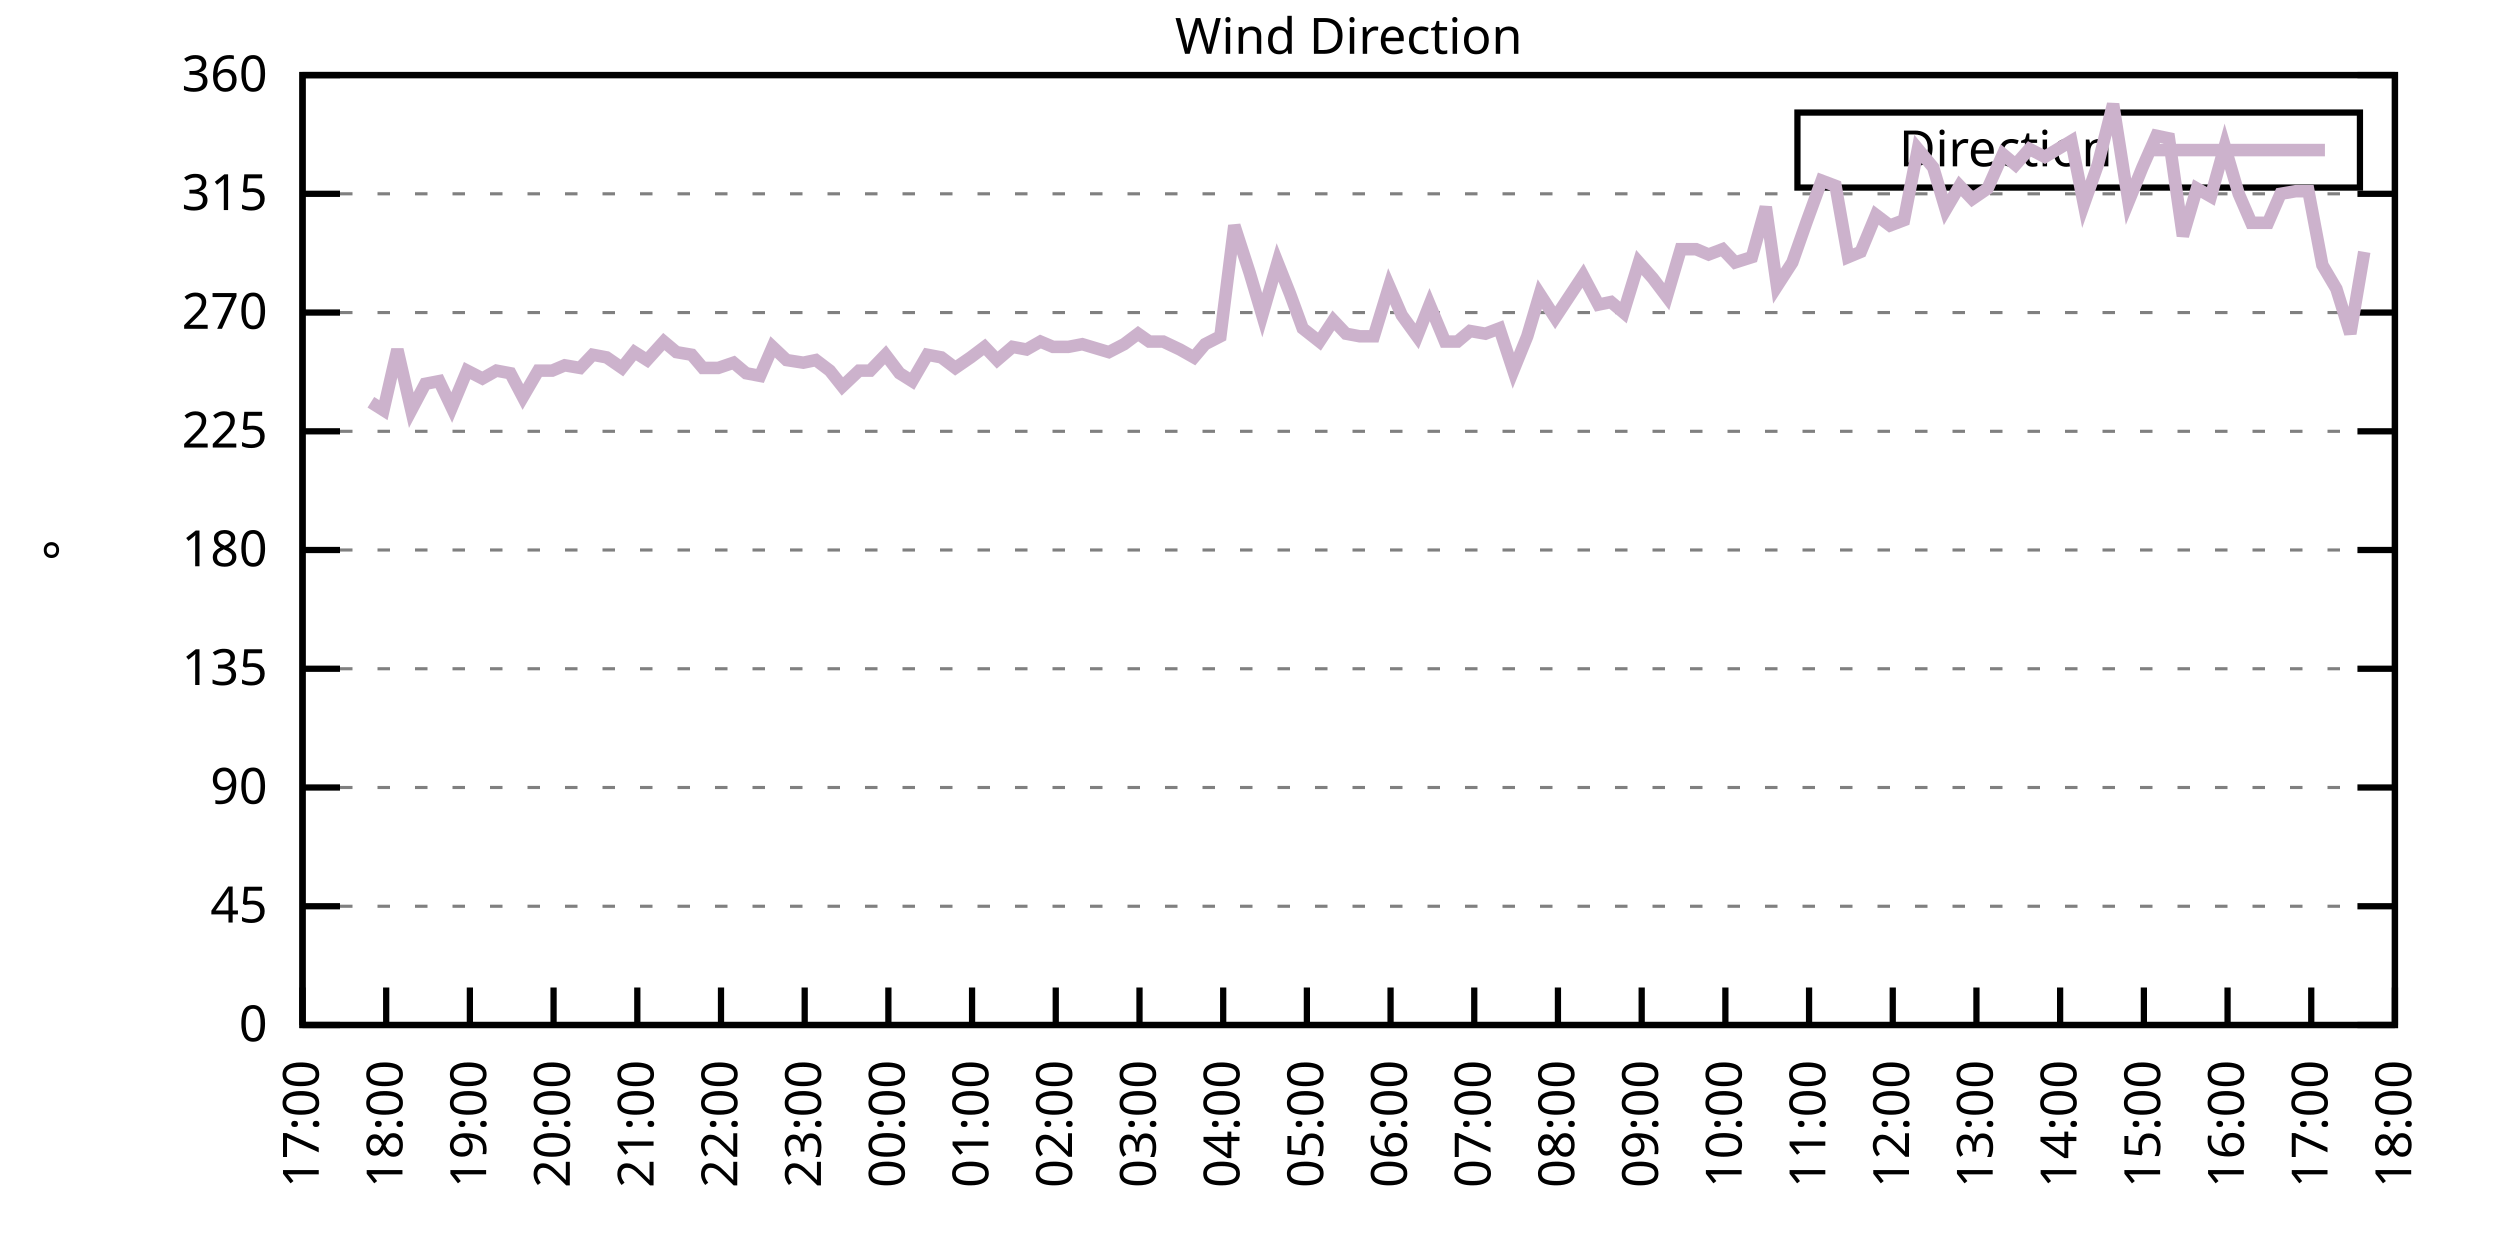
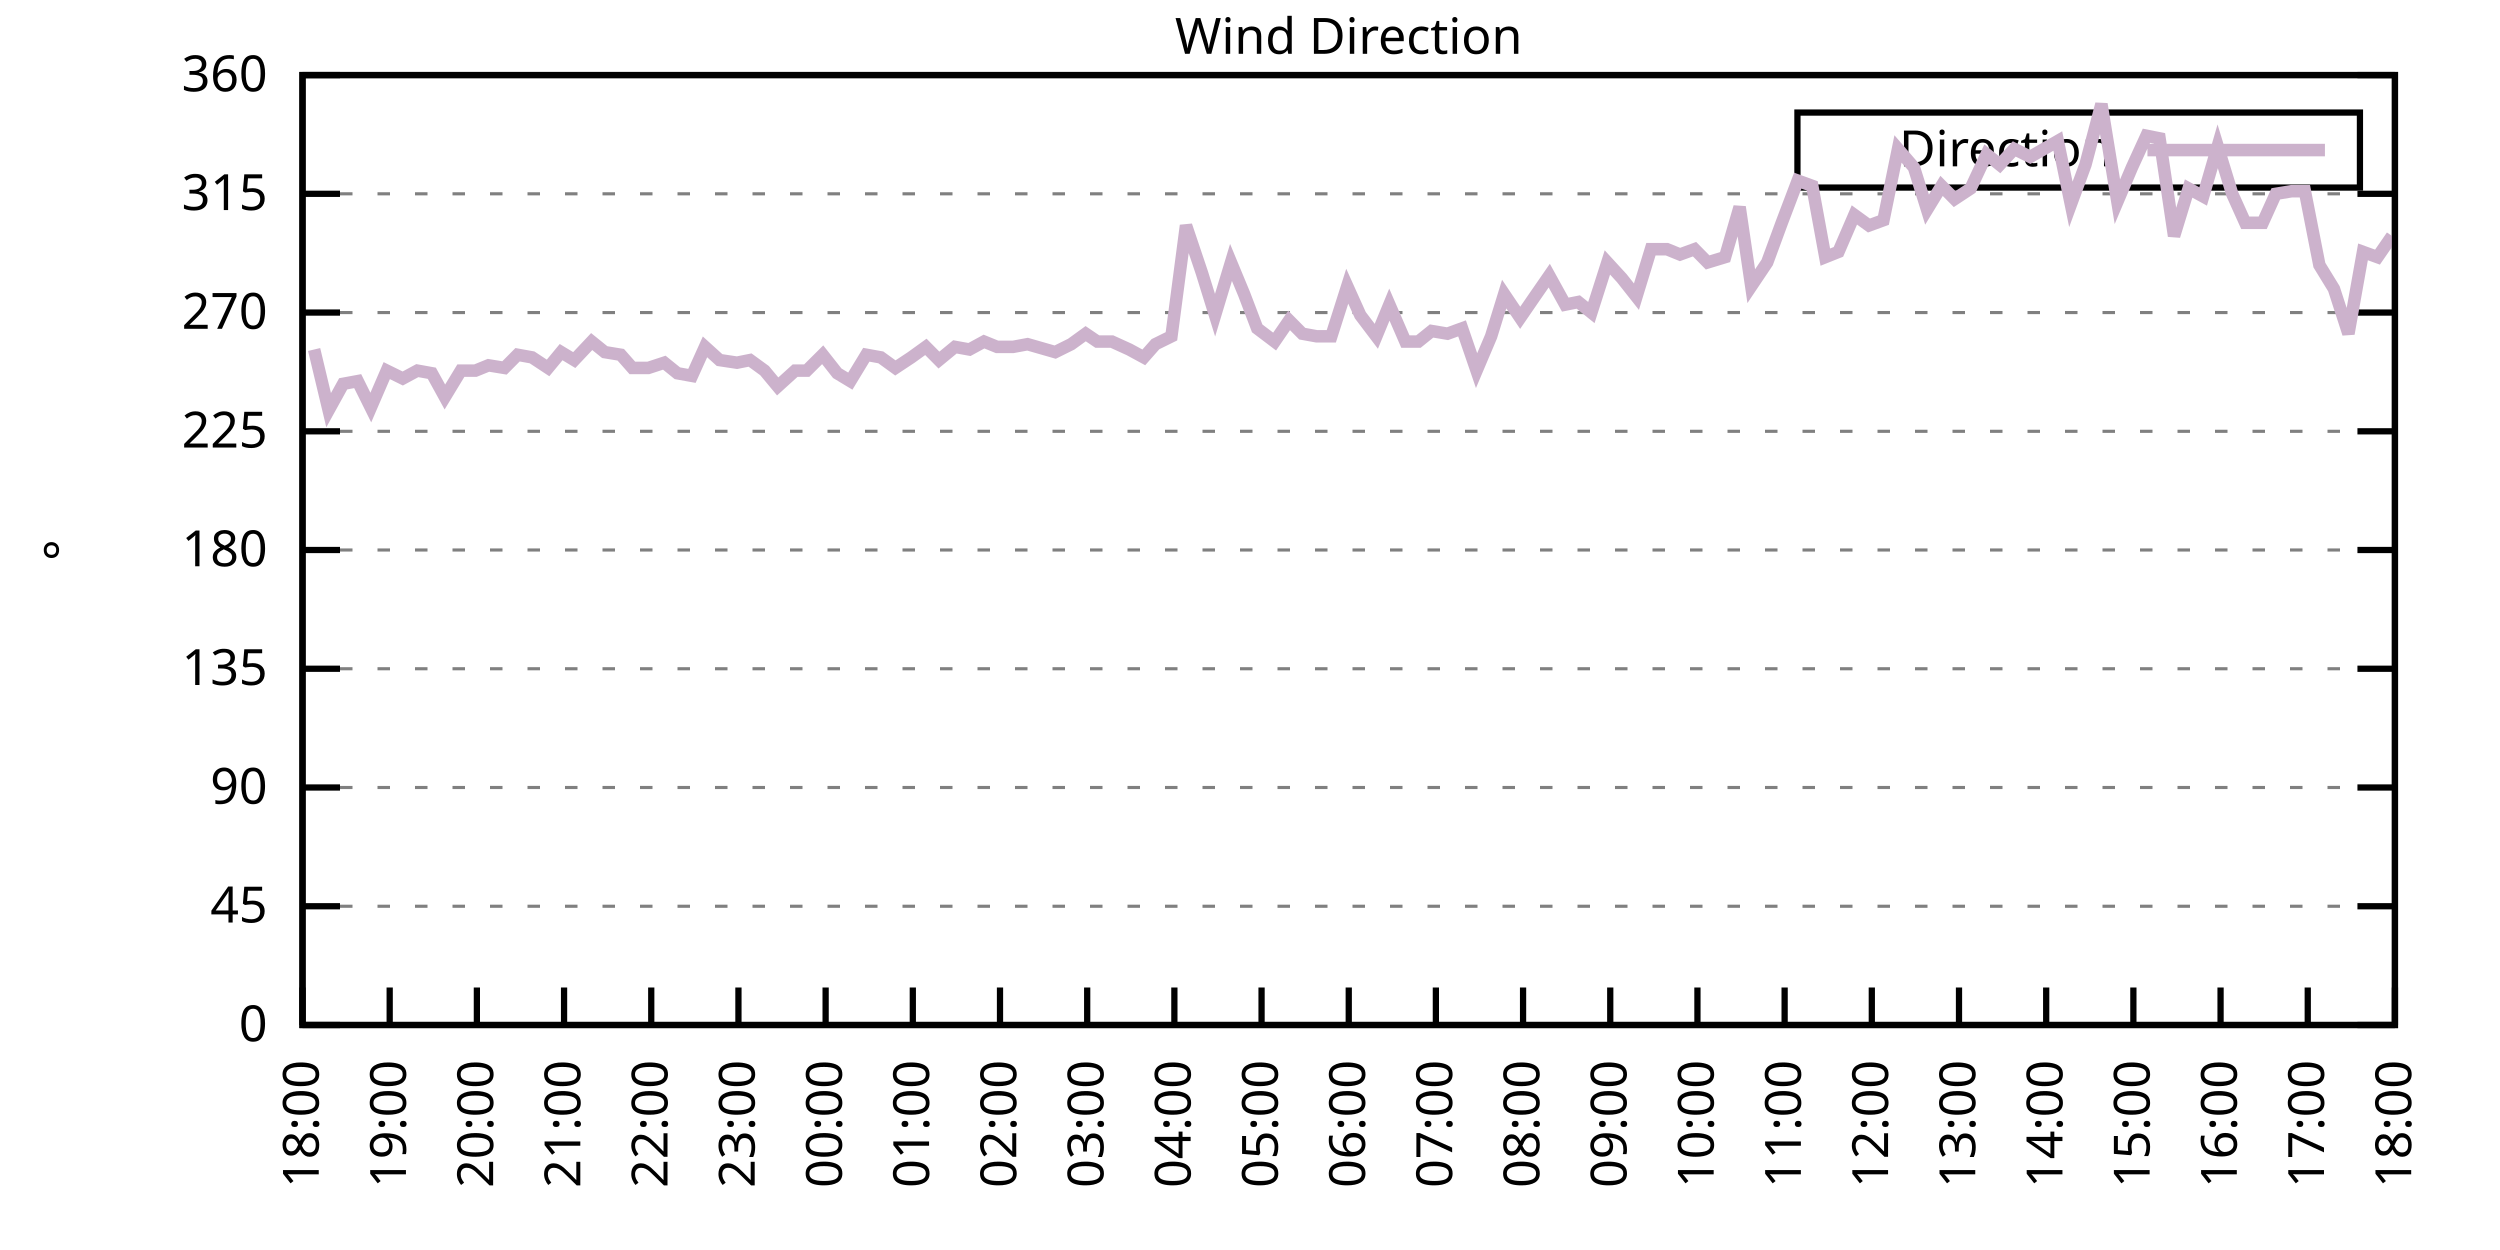
<svg xmlns="http://www.w3.org/2000/svg" xmlns:xlink="http://www.w3.org/1999/xlink" width="400" height="200" viewBox="0 0 400 200">
  <g id="gnuplot_canvas">
    <rect x="0" y="0" width="400" height="200" fill="none" />
    <defs>
      <circle id="gpDot" r="0.5" stroke-width="0.5" stroke="currentColor" />
      <path id="gpPt0" stroke-width="0.333" stroke="currentColor" d="M-1,0 h2 M0,-1 v2" />
      <path id="gpPt1" stroke-width="0.333" stroke="currentColor" d="M-1,-1 L1,1 M1,-1 L-1,1" />
      <path id="gpPt2" stroke-width="0.333" stroke="currentColor" d="M-1,0 L1,0 M0,-1 L0,1 M-1,-1 L1,1 M-1,1 L1,-1" />
      <rect id="gpPt3" stroke-width="0.333" stroke="currentColor" x="-1" y="-1" width="2" height="2" />
      <rect id="gpPt4" stroke-width="0.333" stroke="currentColor" fill="currentColor" x="-1" y="-1" width="2" height="2" />
      <circle id="gpPt5" stroke-width="0.333" stroke="currentColor" cx="0" cy="0" r="1" />
      <use xlink:href="#gpPt5" id="gpPt6" fill="currentColor" stroke="none" />
      <path id="gpPt7" stroke-width="0.333" stroke="currentColor" d="M0,-1.33 L-1.33,0.67 L1.33,0.67 z" />
      <use xlink:href="#gpPt7" id="gpPt8" fill="currentColor" stroke="none" />
      <use xlink:href="#gpPt7" id="gpPt9" stroke="currentColor" transform="rotate(180)" />
      <use xlink:href="#gpPt9" id="gpPt10" fill="currentColor" stroke="none" />
      <use xlink:href="#gpPt3" id="gpPt11" stroke="currentColor" transform="rotate(45)" />
      <use xlink:href="#gpPt11" id="gpPt12" fill="currentColor" stroke="none" />
      <path id="gpPt13" stroke-width="0.333" stroke="currentColor" d="M0,1.330 L1.265,0.411 L0.782,-1.067 L-0.782,-1.076 L-1.265,0.411 z" />
      <use xlink:href="#gpPt13" id="gpPt14" fill="currentColor" stroke="none" />
      <filter id="textbox" filterUnits="objectBoundingBox" x="0" y="0" height="1" width="1">
        <feFlood flood-color="white" flood-opacity="1" result="bgnd" />
        <feComposite in="SourceGraphic" in2="bgnd" operator="atop" />
      </filter>
      <filter id="greybox" filterUnits="objectBoundingBox" x="0" y="0" height="1" width="1">
        <feFlood flood-color="lightgrey" flood-opacity="1" result="grey" />
        <feComposite in="SourceGraphic" in2="grey" operator="atop" />
      </filter>
    </defs>
    <g fill="none" color="white" stroke="currentColor" stroke-width="1.00" stroke-linecap="butt" stroke-linejoin="miter">
</g>
    <g fill="none" color="black" stroke="currentColor" stroke-width="1.00" stroke-linecap="butt" stroke-linejoin="miter">
      <g stroke="none" shape-rendering="crispEdges">
        <polygon fill="rgb(255, 255, 255)" points="48.40,164.00 383.18,164.00 383.18,12.02 48.40,12.02 " />
      </g>
    </g>
    <g fill="none" color="black" stroke="currentColor" stroke-width="1.00" stroke-linecap="butt" stroke-linejoin="miter">
</g>
    <g fill="none" color="black" stroke="black" stroke-width="0.50" stroke-linecap="butt" stroke-linejoin="miter">
</g>
    <g fill="none" color="gray" stroke="currentColor" stroke-width="0.50" stroke-linecap="butt" stroke-linejoin="miter">
      <path stroke="gray" stroke-dasharray="2,4" class="gridline" d="M48.40,164.00 L383.19,164.00  " />
    </g>
    <g fill="none" color="gray" stroke="gray" stroke-width="1.00" stroke-linecap="butt" stroke-linejoin="miter">
</g>
    <g fill="none" color="black" stroke="currentColor" stroke-width="1.00" stroke-linecap="butt" stroke-linejoin="miter">
      <path stroke="black" d="M48.40,164.00 L54.40,164.00 M383.19,164.00 L377.19,164.00  " />
      <g transform="translate(42.80,166.60)" stroke="none" fill="black" font-family="Sans" font-size="8.00" text-anchor="end">
        <text>
          <tspan font-family="Sans"> 0</tspan>
        </text>
      </g>
    </g>
    <g fill="none" color="black" stroke="currentColor" stroke-width="1.00" stroke-linecap="butt" stroke-linejoin="miter">
</g>
    <g fill="none" color="black" stroke="black" stroke-width="0.50" stroke-linecap="butt" stroke-linejoin="miter">
</g>
    <g fill="none" color="gray" stroke="currentColor" stroke-width="0.50" stroke-linecap="butt" stroke-linejoin="miter">
      <path stroke="gray" stroke-dasharray="2,4" class="gridline" d="M48.40,145.00 L383.19,145.00  " />
    </g>
    <g fill="none" color="gray" stroke="gray" stroke-width="1.00" stroke-linecap="butt" stroke-linejoin="miter">
</g>
    <g fill="none" color="black" stroke="currentColor" stroke-width="1.00" stroke-linecap="butt" stroke-linejoin="miter">
      <path stroke="black" d="M48.40,145.00 L54.40,145.00 M383.19,145.00 L377.19,145.00  " />
      <g transform="translate(42.80,147.60)" stroke="none" fill="black" font-family="Sans" font-size="8.00" text-anchor="end">
        <text>
          <tspan font-family="Sans"> 45</tspan>
        </text>
      </g>
    </g>
    <g fill="none" color="black" stroke="currentColor" stroke-width="1.00" stroke-linecap="butt" stroke-linejoin="miter">
</g>
    <g fill="none" color="black" stroke="black" stroke-width="0.50" stroke-linecap="butt" stroke-linejoin="miter">
</g>
    <g fill="none" color="gray" stroke="currentColor" stroke-width="0.50" stroke-linecap="butt" stroke-linejoin="miter">
      <path stroke="gray" stroke-dasharray="2,4" class="gridline" d="M48.40,126.00 L383.19,126.00  " />
    </g>
    <g fill="none" color="gray" stroke="gray" stroke-width="1.00" stroke-linecap="butt" stroke-linejoin="miter">
</g>
    <g fill="none" color="black" stroke="currentColor" stroke-width="1.00" stroke-linecap="butt" stroke-linejoin="miter">
      <path stroke="black" d="M48.40,126.00 L54.40,126.00 M383.19,126.00 L377.19,126.00  " />
      <g transform="translate(42.80,128.60)" stroke="none" fill="black" font-family="Sans" font-size="8.00" text-anchor="end">
        <text>
          <tspan font-family="Sans"> 90</tspan>
        </text>
      </g>
    </g>
    <g fill="none" color="black" stroke="currentColor" stroke-width="1.00" stroke-linecap="butt" stroke-linejoin="miter">
</g>
    <g fill="none" color="black" stroke="black" stroke-width="0.50" stroke-linecap="butt" stroke-linejoin="miter">
</g>
    <g fill="none" color="gray" stroke="currentColor" stroke-width="0.50" stroke-linecap="butt" stroke-linejoin="miter">
      <path stroke="gray" stroke-dasharray="2,4" class="gridline" d="M48.40,107.00 L383.19,107.00  " />
    </g>
    <g fill="none" color="gray" stroke="gray" stroke-width="1.00" stroke-linecap="butt" stroke-linejoin="miter">
</g>
    <g fill="none" color="black" stroke="currentColor" stroke-width="1.00" stroke-linecap="butt" stroke-linejoin="miter">
      <path stroke="black" d="M48.40,107.00 L54.40,107.00 M383.19,107.00 L377.19,107.00  " />
      <g transform="translate(42.80,109.60)" stroke="none" fill="black" font-family="Sans" font-size="8.00" text-anchor="end">
        <text>
          <tspan font-family="Sans"> 135</tspan>
        </text>
      </g>
    </g>
    <g fill="none" color="black" stroke="currentColor" stroke-width="1.00" stroke-linecap="butt" stroke-linejoin="miter">
</g>
    <g fill="none" color="black" stroke="black" stroke-width="0.50" stroke-linecap="butt" stroke-linejoin="miter">
</g>
    <g fill="none" color="gray" stroke="currentColor" stroke-width="0.50" stroke-linecap="butt" stroke-linejoin="miter">
      <path stroke="gray" stroke-dasharray="2,4" class="gridline" d="M48.40,88.00 L383.19,88.00  " />
    </g>
    <g fill="none" color="gray" stroke="gray" stroke-width="1.00" stroke-linecap="butt" stroke-linejoin="miter">
</g>
    <g fill="none" color="black" stroke="currentColor" stroke-width="1.00" stroke-linecap="butt" stroke-linejoin="miter">
      <path stroke="black" d="M48.40,88.00 L54.40,88.00 M383.19,88.00 L377.19,88.00  " />
      <g transform="translate(42.80,90.60)" stroke="none" fill="black" font-family="Sans" font-size="8.00" text-anchor="end">
        <text>
          <tspan font-family="Sans"> 180</tspan>
        </text>
      </g>
    </g>
    <g fill="none" color="black" stroke="currentColor" stroke-width="1.00" stroke-linecap="butt" stroke-linejoin="miter">
</g>
    <g fill="none" color="black" stroke="black" stroke-width="0.50" stroke-linecap="butt" stroke-linejoin="miter">
</g>
    <g fill="none" color="gray" stroke="currentColor" stroke-width="0.50" stroke-linecap="butt" stroke-linejoin="miter">
      <path stroke="gray" stroke-dasharray="2,4" class="gridline" d="M48.40,69.01 L383.19,69.01  " />
    </g>
    <g fill="none" color="gray" stroke="gray" stroke-width="1.00" stroke-linecap="butt" stroke-linejoin="miter">
</g>
    <g fill="none" color="black" stroke="currentColor" stroke-width="1.00" stroke-linecap="butt" stroke-linejoin="miter">
      <path stroke="black" d="M48.40,69.01 L54.40,69.01 M383.19,69.01 L377.19,69.01  " />
      <g transform="translate(42.80,71.61)" stroke="none" fill="black" font-family="Sans" font-size="8.00" text-anchor="end">
        <text>
          <tspan font-family="Sans"> 225</tspan>
        </text>
      </g>
    </g>
    <g fill="none" color="black" stroke="currentColor" stroke-width="1.00" stroke-linecap="butt" stroke-linejoin="miter">
</g>
    <g fill="none" color="black" stroke="black" stroke-width="0.50" stroke-linecap="butt" stroke-linejoin="miter">
</g>
    <g fill="none" color="gray" stroke="currentColor" stroke-width="0.50" stroke-linecap="butt" stroke-linejoin="miter">
      <path stroke="gray" stroke-dasharray="2,4" class="gridline" d="M48.40,50.01 L383.19,50.01  " />
    </g>
    <g fill="none" color="gray" stroke="gray" stroke-width="1.00" stroke-linecap="butt" stroke-linejoin="miter">
</g>
    <g fill="none" color="black" stroke="currentColor" stroke-width="1.00" stroke-linecap="butt" stroke-linejoin="miter">
      <path stroke="black" d="M48.40,50.01 L54.40,50.01 M383.19,50.01 L377.19,50.01  " />
      <g transform="translate(42.80,52.61)" stroke="none" fill="black" font-family="Sans" font-size="8.00" text-anchor="end">
        <text>
          <tspan font-family="Sans"> 270</tspan>
        </text>
      </g>
    </g>
    <g fill="none" color="black" stroke="currentColor" stroke-width="1.00" stroke-linecap="butt" stroke-linejoin="miter">
</g>
    <g fill="none" color="black" stroke="black" stroke-width="0.50" stroke-linecap="butt" stroke-linejoin="miter">
</g>
    <g fill="none" color="gray" stroke="currentColor" stroke-width="0.50" stroke-linecap="butt" stroke-linejoin="miter">
      <path stroke="gray" stroke-dasharray="2,4" class="gridline" d="M48.40,31.01 L383.19,31.01  " />
    </g>
    <g fill="none" color="gray" stroke="gray" stroke-width="1.00" stroke-linecap="butt" stroke-linejoin="miter">
</g>
    <g fill="none" color="black" stroke="currentColor" stroke-width="1.00" stroke-linecap="butt" stroke-linejoin="miter">
      <path stroke="black" d="M48.40,31.01 L54.40,31.01 M383.19,31.01 L377.19,31.01  " />
      <g transform="translate(42.80,33.61)" stroke="none" fill="black" font-family="Sans" font-size="8.00" text-anchor="end">
        <text>
          <tspan font-family="Sans"> 315</tspan>
        </text>
      </g>
    </g>
    <g fill="none" color="black" stroke="currentColor" stroke-width="1.00" stroke-linecap="butt" stroke-linejoin="miter">
</g>
    <g fill="none" color="black" stroke="black" stroke-width="0.50" stroke-linecap="butt" stroke-linejoin="miter">
</g>
    <g fill="none" color="gray" stroke="currentColor" stroke-width="0.50" stroke-linecap="butt" stroke-linejoin="miter">
      <path stroke="gray" stroke-dasharray="2,4" class="gridline" d="M48.40,12.01 L383.19,12.01  " />
    </g>
    <g fill="none" color="gray" stroke="gray" stroke-width="1.00" stroke-linecap="butt" stroke-linejoin="miter">
</g>
    <g fill="none" color="black" stroke="currentColor" stroke-width="1.00" stroke-linecap="butt" stroke-linejoin="miter">
      <path stroke="black" d="M48.40,12.01 L54.40,12.01 M383.19,12.01 L377.19,12.01  " />
      <g transform="translate(42.80,14.61)" stroke="none" fill="black" font-family="Sans" font-size="8.00" text-anchor="end">
        <text>
          <tspan font-family="Sans"> 360</tspan>
        </text>
      </g>
    </g>
    <g fill="none" color="black" stroke="currentColor" stroke-width="1.00" stroke-linecap="butt" stroke-linejoin="miter">
      <path stroke="black" d="M48.40,164.00 L48.40,158.00  " />
      <g transform="translate(51.00,169.60) rotate(270.00)" stroke="none" fill="black" font-family="Sans" font-size="8.00" text-anchor="end">
        <text>
-           <tspan font-family="Sans">17:00</tspan>
-         </text>
-       </g>
-     </g>
-     <g fill="none" color="black" stroke="currentColor" stroke-width="1.00" stroke-linecap="butt" stroke-linejoin="miter">
-       <path stroke="black" d="M61.79,164.00 L61.79,158.00  " />
-       <g transform="translate(64.39,169.60) rotate(270.00)" stroke="none" fill="black" font-family="Sans" font-size="8.00" text-anchor="end">
-         <text>
          <tspan font-family="Sans">18:00</tspan>
        </text>
      </g>
    </g>
    <g fill="none" color="black" stroke="currentColor" stroke-width="1.00" stroke-linecap="butt" stroke-linejoin="miter">
-       <path stroke="black" d="M75.18,164.00 L75.18,158.00  " />
-       <g transform="translate(77.78,169.60) rotate(270.00)" stroke="none" fill="black" font-family="Sans" font-size="8.00" text-anchor="end">
+       <path stroke="black" d="M62.35,164.00 L62.35,158.00  " />
+       <g transform="translate(64.95,169.60) rotate(270.00)" stroke="none" fill="black" font-family="Sans" font-size="8.00" text-anchor="end">
        <text>
          <tspan font-family="Sans">19:00</tspan>
        </text>
      </g>
    </g>
    <g fill="none" color="black" stroke="currentColor" stroke-width="1.00" stroke-linecap="butt" stroke-linejoin="miter">
-       <path stroke="black" d="M88.57,164.00 L88.57,158.00  " />
-       <g transform="translate(91.17,169.60) rotate(270.00)" stroke="none" fill="black" font-family="Sans" font-size="8.00" text-anchor="end">
+       <path stroke="black" d="M76.30,164.00 L76.30,158.00  " />
+       <g transform="translate(78.90,169.60) rotate(270.00)" stroke="none" fill="black" font-family="Sans" font-size="8.00" text-anchor="end">
        <text>
          <tspan font-family="Sans">20:00</tspan>
        </text>
      </g>
    </g>
    <g fill="none" color="black" stroke="currentColor" stroke-width="1.00" stroke-linecap="butt" stroke-linejoin="miter">
-       <path stroke="black" d="M101.97,164.00 L101.97,158.00  " />
-       <g transform="translate(104.57,169.60) rotate(270.00)" stroke="none" fill="black" font-family="Sans" font-size="8.00" text-anchor="end">
+       <path stroke="black" d="M90.25,164.00 L90.25,158.00  " />
+       <g transform="translate(92.85,169.60) rotate(270.00)" stroke="none" fill="black" font-family="Sans" font-size="8.00" text-anchor="end">
        <text>
          <tspan font-family="Sans">21:00</tspan>
        </text>
      </g>
    </g>
    <g fill="none" color="black" stroke="currentColor" stroke-width="1.00" stroke-linecap="butt" stroke-linejoin="miter">
-       <path stroke="black" d="M115.36,164.00 L115.36,158.00  " />
-       <g transform="translate(117.96,169.60) rotate(270.00)" stroke="none" fill="black" font-family="Sans" font-size="8.00" text-anchor="end">
+       <path stroke="black" d="M104.20,164.00 L104.20,158.00  " />
+       <g transform="translate(106.80,169.60) rotate(270.00)" stroke="none" fill="black" font-family="Sans" font-size="8.00" text-anchor="end">
        <text>
          <tspan font-family="Sans">22:00</tspan>
        </text>
      </g>
    </g>
    <g fill="none" color="black" stroke="currentColor" stroke-width="1.00" stroke-linecap="butt" stroke-linejoin="miter">
-       <path stroke="black" d="M128.75,164.00 L128.75,158.00  " />
-       <g transform="translate(131.35,169.60) rotate(270.00)" stroke="none" fill="black" font-family="Sans" font-size="8.00" text-anchor="end">
+       <path stroke="black" d="M118.15,164.00 L118.15,158.00  " />
+       <g transform="translate(120.75,169.60) rotate(270.00)" stroke="none" fill="black" font-family="Sans" font-size="8.00" text-anchor="end">
        <text>
          <tspan font-family="Sans">23:00</tspan>
        </text>
      </g>
    </g>
    <g fill="none" color="black" stroke="currentColor" stroke-width="1.00" stroke-linecap="butt" stroke-linejoin="miter">
-       <path stroke="black" d="M142.14,164.00 L142.14,158.00  " />
-       <g transform="translate(144.74,169.60) rotate(270.00)" stroke="none" fill="black" font-family="Sans" font-size="8.00" text-anchor="end">
+       <path stroke="black" d="M132.10,164.00 L132.10,158.00  " />
+       <g transform="translate(134.70,169.60) rotate(270.00)" stroke="none" fill="black" font-family="Sans" font-size="8.00" text-anchor="end">
        <text>
          <tspan font-family="Sans">00:00</tspan>
        </text>
      </g>
    </g>
    <g fill="none" color="black" stroke="currentColor" stroke-width="1.00" stroke-linecap="butt" stroke-linejoin="miter">
-       <path stroke="black" d="M155.53,164.00 L155.53,158.00  " />
-       <g transform="translate(158.13,169.60) rotate(270.00)" stroke="none" fill="black" font-family="Sans" font-size="8.00" text-anchor="end">
+       <path stroke="black" d="M146.05,164.00 L146.05,158.00  " />
+       <g transform="translate(148.65,169.60) rotate(270.00)" stroke="none" fill="black" font-family="Sans" font-size="8.00" text-anchor="end">
        <text>
          <tspan font-family="Sans">01:00</tspan>
        </text>
      </g>
    </g>
    <g fill="none" color="black" stroke="currentColor" stroke-width="1.00" stroke-linecap="butt" stroke-linejoin="miter">
-       <path stroke="black" d="M168.92,164.00 L168.92,158.00  " />
-       <g transform="translate(171.52,169.60) rotate(270.00)" stroke="none" fill="black" font-family="Sans" font-size="8.00" text-anchor="end">
+       <path stroke="black" d="M160.00,164.00 L160.00,158.00  " />
+       <g transform="translate(162.60,169.60) rotate(270.00)" stroke="none" fill="black" font-family="Sans" font-size="8.00" text-anchor="end">
        <text>
          <tspan font-family="Sans">02:00</tspan>
        </text>
      </g>
    </g>
    <g fill="none" color="black" stroke="currentColor" stroke-width="1.00" stroke-linecap="butt" stroke-linejoin="miter">
-       <path stroke="black" d="M182.32,164.00 L182.32,158.00  " />
-       <g transform="translate(184.92,169.60) rotate(270.00)" stroke="none" fill="black" font-family="Sans" font-size="8.00" text-anchor="end">
+       <path stroke="black" d="M173.95,164.00 L173.95,158.00  " />
+       <g transform="translate(176.55,169.60) rotate(270.00)" stroke="none" fill="black" font-family="Sans" font-size="8.00" text-anchor="end">
        <text>
          <tspan font-family="Sans">03:00</tspan>
        </text>
      </g>
    </g>
    <g fill="none" color="black" stroke="currentColor" stroke-width="1.00" stroke-linecap="butt" stroke-linejoin="miter">
-       <path stroke="black" d="M195.71,164.00 L195.71,158.00  " />
-       <g transform="translate(198.31,169.60) rotate(270.00)" stroke="none" fill="black" font-family="Sans" font-size="8.00" text-anchor="end">
+       <path stroke="black" d="M187.90,164.00 L187.90,158.00  " />
+       <g transform="translate(190.50,169.60) rotate(270.00)" stroke="none" fill="black" font-family="Sans" font-size="8.00" text-anchor="end">
        <text>
          <tspan font-family="Sans">04:00</tspan>
        </text>
      </g>
    </g>
    <g fill="none" color="black" stroke="currentColor" stroke-width="1.00" stroke-linecap="butt" stroke-linejoin="miter">
-       <path stroke="black" d="M209.10,164.00 L209.10,158.00  " />
-       <g transform="translate(211.70,169.60) rotate(270.00)" stroke="none" fill="black" font-family="Sans" font-size="8.00" text-anchor="end">
+       <path stroke="black" d="M201.85,164.00 L201.85,158.00  " />
+       <g transform="translate(204.45,169.60) rotate(270.00)" stroke="none" fill="black" font-family="Sans" font-size="8.00" text-anchor="end">
        <text>
          <tspan font-family="Sans">05:00</tspan>
        </text>
      </g>
    </g>
    <g fill="none" color="black" stroke="currentColor" stroke-width="1.00" stroke-linecap="butt" stroke-linejoin="miter">
-       <path stroke="black" d="M222.49,164.00 L222.49,158.00  " />
-       <g transform="translate(225.09,169.60) rotate(270.00)" stroke="none" fill="black" font-family="Sans" font-size="8.00" text-anchor="end">
+       <path stroke="black" d="M215.80,164.00 L215.80,158.00  " />
+       <g transform="translate(218.40,169.60) rotate(270.00)" stroke="none" fill="black" font-family="Sans" font-size="8.00" text-anchor="end">
        <text>
          <tspan font-family="Sans">06:00</tspan>
        </text>
      </g>
    </g>
    <g fill="none" color="black" stroke="currentColor" stroke-width="1.00" stroke-linecap="butt" stroke-linejoin="miter">
-       <path stroke="black" d="M235.88,164.00 L235.88,158.00  " />
-       <g transform="translate(238.48,169.60) rotate(270.00)" stroke="none" fill="black" font-family="Sans" font-size="8.00" text-anchor="end">
+       <path stroke="black" d="M229.74,164.00 L229.74,158.00  " />
+       <g transform="translate(232.34,169.60) rotate(270.00)" stroke="none" fill="black" font-family="Sans" font-size="8.00" text-anchor="end">
        <text>
          <tspan font-family="Sans">07:00</tspan>
        </text>
      </g>
    </g>
    <g fill="none" color="black" stroke="currentColor" stroke-width="1.00" stroke-linecap="butt" stroke-linejoin="miter">
-       <path stroke="black" d="M249.27,164.00 L249.27,158.00  " />
-       <g transform="translate(251.87,169.60) rotate(270.00)" stroke="none" fill="black" font-family="Sans" font-size="8.00" text-anchor="end">
+       <path stroke="black" d="M243.69,164.00 L243.69,158.00  " />
+       <g transform="translate(246.29,169.60) rotate(270.00)" stroke="none" fill="black" font-family="Sans" font-size="8.00" text-anchor="end">
        <text>
          <tspan font-family="Sans">08:00</tspan>
        </text>
      </g>
    </g>
    <g fill="none" color="black" stroke="currentColor" stroke-width="1.00" stroke-linecap="butt" stroke-linejoin="miter">
-       <path stroke="black" d="M262.67,164.00 L262.67,158.00  " />
-       <g transform="translate(265.27,169.60) rotate(270.00)" stroke="none" fill="black" font-family="Sans" font-size="8.00" text-anchor="end">
+       <path stroke="black" d="M257.64,164.00 L257.64,158.00  " />
+       <g transform="translate(260.24,169.60) rotate(270.00)" stroke="none" fill="black" font-family="Sans" font-size="8.00" text-anchor="end">
        <text>
          <tspan font-family="Sans">09:00</tspan>
        </text>
      </g>
    </g>
    <g fill="none" color="black" stroke="currentColor" stroke-width="1.00" stroke-linecap="butt" stroke-linejoin="miter">
-       <path stroke="black" d="M276.06,164.00 L276.06,158.00  " />
-       <g transform="translate(278.66,169.60) rotate(270.00)" stroke="none" fill="black" font-family="Sans" font-size="8.00" text-anchor="end">
+       <path stroke="black" d="M271.59,164.00 L271.59,158.00  " />
+       <g transform="translate(274.19,169.60) rotate(270.00)" stroke="none" fill="black" font-family="Sans" font-size="8.00" text-anchor="end">
        <text>
          <tspan font-family="Sans">10:00</tspan>
        </text>
      </g>
    </g>
    <g fill="none" color="black" stroke="currentColor" stroke-width="1.00" stroke-linecap="butt" stroke-linejoin="miter">
-       <path stroke="black" d="M289.45,164.00 L289.45,158.00  " />
-       <g transform="translate(292.05,169.60) rotate(270.00)" stroke="none" fill="black" font-family="Sans" font-size="8.00" text-anchor="end">
+       <path stroke="black" d="M285.54,164.00 L285.54,158.00  " />
+       <g transform="translate(288.14,169.60) rotate(270.00)" stroke="none" fill="black" font-family="Sans" font-size="8.00" text-anchor="end">
        <text>
          <tspan font-family="Sans">11:00</tspan>
        </text>
      </g>
    </g>
    <g fill="none" color="black" stroke="currentColor" stroke-width="1.00" stroke-linecap="butt" stroke-linejoin="miter">
-       <path stroke="black" d="M302.84,164.00 L302.84,158.00  " />
-       <g transform="translate(305.44,169.60) rotate(270.00)" stroke="none" fill="black" font-family="Sans" font-size="8.00" text-anchor="end">
+       <path stroke="black" d="M299.49,164.00 L299.49,158.00  " />
+       <g transform="translate(302.09,169.60) rotate(270.00)" stroke="none" fill="black" font-family="Sans" font-size="8.00" text-anchor="end">
        <text>
          <tspan font-family="Sans">12:00</tspan>
        </text>
      </g>
    </g>
    <g fill="none" color="black" stroke="currentColor" stroke-width="1.00" stroke-linecap="butt" stroke-linejoin="miter">
-       <path stroke="black" d="M316.23,164.00 L316.23,158.00  " />
-       <g transform="translate(318.83,169.60) rotate(270.00)" stroke="none" fill="black" font-family="Sans" font-size="8.00" text-anchor="end">
+       <path stroke="black" d="M313.44,164.00 L313.44,158.00  " />
+       <g transform="translate(316.04,169.60) rotate(270.00)" stroke="none" fill="black" font-family="Sans" font-size="8.00" text-anchor="end">
        <text>
          <tspan font-family="Sans">13:00</tspan>
        </text>
      </g>
    </g>
    <g fill="none" color="black" stroke="currentColor" stroke-width="1.00" stroke-linecap="butt" stroke-linejoin="miter">
-       <path stroke="black" d="M329.62,164.00 L329.62,158.00  " />
-       <g transform="translate(332.22,169.60) rotate(270.00)" stroke="none" fill="black" font-family="Sans" font-size="8.00" text-anchor="end">
+       <path stroke="black" d="M327.39,164.00 L327.39,158.00  " />
+       <g transform="translate(329.99,169.60) rotate(270.00)" stroke="none" fill="black" font-family="Sans" font-size="8.00" text-anchor="end">
        <text>
          <tspan font-family="Sans">14:00</tspan>
        </text>
      </g>
    </g>
    <g fill="none" color="black" stroke="currentColor" stroke-width="1.00" stroke-linecap="butt" stroke-linejoin="miter">
-       <path stroke="black" d="M343.02,164.00 L343.02,158.00  " />
-       <g transform="translate(345.62,169.60) rotate(270.00)" stroke="none" fill="black" font-family="Sans" font-size="8.00" text-anchor="end">
+       <path stroke="black" d="M341.34,164.00 L341.34,158.00  " />
+       <g transform="translate(343.94,169.60) rotate(270.00)" stroke="none" fill="black" font-family="Sans" font-size="8.00" text-anchor="end">
        <text>
          <tspan font-family="Sans">15:00</tspan>
        </text>
      </g>
    </g>
    <g fill="none" color="black" stroke="currentColor" stroke-width="1.00" stroke-linecap="butt" stroke-linejoin="miter">
-       <path stroke="black" d="M356.41,164.00 L356.41,158.00  " />
-       <g transform="translate(359.01,169.60) rotate(270.00)" stroke="none" fill="black" font-family="Sans" font-size="8.00" text-anchor="end">
+       <path stroke="black" d="M355.29,164.00 L355.29,158.00  " />
+       <g transform="translate(357.89,169.60) rotate(270.00)" stroke="none" fill="black" font-family="Sans" font-size="8.00" text-anchor="end">
        <text>
          <tspan font-family="Sans">16:00</tspan>
        </text>
      </g>
    </g>
    <g fill="none" color="black" stroke="currentColor" stroke-width="1.00" stroke-linecap="butt" stroke-linejoin="miter">
-       <path stroke="black" d="M369.80,164.00 L369.80,158.00  " />
-       <g transform="translate(372.40,169.60) rotate(270.00)" stroke="none" fill="black" font-family="Sans" font-size="8.00" text-anchor="end">
+       <path stroke="black" d="M369.24,164.00 L369.24,158.00  " />
+       <g transform="translate(371.84,169.60) rotate(270.00)" stroke="none" fill="black" font-family="Sans" font-size="8.00" text-anchor="end">
        <text>
          <tspan font-family="Sans">17:00</tspan>
        </text>
      </g>
    </g>
    <g fill="none" color="black" stroke="currentColor" stroke-width="1.00" stroke-linecap="butt" stroke-linejoin="miter">
      <path stroke="black" d="M383.19,164.00 L383.19,158.00  " />
      <g transform="translate(385.79,169.60) rotate(270.00)" stroke="none" fill="black" font-family="Sans" font-size="8.00" text-anchor="end">
        <text>
          <tspan font-family="Sans">18:00</tspan>
        </text>
      </g>
    </g>
    <g fill="none" color="black" stroke="currentColor" stroke-width="1.00" stroke-linecap="butt" stroke-linejoin="miter">
</g>
    <g fill="none" color="black" stroke="currentColor" stroke-width="1.00" stroke-linecap="butt" stroke-linejoin="miter">
      <path stroke="black" d="M48.40,12.01 L48.40,164.00 L383.19,164.00 L383.19,12.01 L48.40,12.01 Z  " />
    </g>
    <g fill="none" color="black" stroke="currentColor" stroke-width="1.00" stroke-linecap="butt" stroke-linejoin="miter">
</g>
    <g fill="none" color="black" stroke="currentColor" stroke-width="1.00" stroke-linecap="butt" stroke-linejoin="miter">
      <path stroke="black" d="M287.59,30.01 L287.59,18.01 L377.59,18.01 L377.59,30.01 L287.59,30.01 Z  " />
    </g>
    <g id="Wind_direction_plot_1">
      <g fill="none" color="white" stroke="black" stroke-width="2.00" stroke-linecap="butt" stroke-linejoin="miter">
</g>
      <g fill="none" color="black" stroke="currentColor" stroke-width="2.00" stroke-linecap="butt" stroke-linejoin="miter">
        <g transform="translate(337.99,26.61)" stroke="none" fill="black" font-family="Sans" font-size="8.00" text-anchor="end">
          <text>
            <tspan font-family="Sans">Direction</tspan>
          </text>
        </g>
      </g>
      <g fill="none" color="black" stroke="currentColor" stroke-width="2.00" stroke-linecap="butt" stroke-linejoin="miter">
-         <path stroke="rgb(204, 178, 204)" d="M343.59,24.01 L371.99,24.01 M59.34,64.36 L61.35,65.63 L63.58,55.92 L65.81,65.63 L68.04,61.41 L70.27,60.98   L72.28,65.21 L74.74,59.30 L77.19,60.56 L79.42,59.30 L81.66,59.72 L83.66,63.52 L86.12,59.30 L88.35,59.30   L90.36,58.45 L92.82,58.87 L94.82,56.76 L97.06,57.18 L99.51,58.87 L101.52,56.34 L103.53,57.61 L106.21,54.65   L108.22,56.34 L110.67,56.76 L112.46,58.87 L114.91,58.87 L117.37,58.03 L119.38,59.72 L121.61,60.14 L123.62,55.50   L125.85,57.61 L128.53,58.03 L130.54,57.61 L132.77,59.30 L134.78,61.83 L137.45,59.30 L139.24,59.30 L141.69,56.76   L143.93,59.72 L145.94,60.98 L148.39,56.76 L150.62,57.18 L152.85,58.87 L155.31,57.18 L157.54,55.50 L159.55,57.61   L162.01,55.50 L164.24,55.92 L166.47,54.65 L168.48,55.50 L170.93,55.50 L173.17,55.07 L177.41,56.34 L179.86,55.07   L182.09,53.39 L183.88,54.65 L186.11,54.65 L188.79,55.92 L191.02,57.18 L192.81,55.07 L195.26,53.81 L197.49,36.08   L199.95,43.67 L201.96,50.43 L204.41,41.99 L206.42,47.05 L208.43,52.54 L211.11,54.65 L213.34,51.27 L215.35,53.39   L217.58,53.81 L219.81,53.81 L222.27,45.79 L224.28,50.43 L226.73,53.81 L228.74,48.74 L231.20,54.65 L233.20,54.65   L235.21,52.96 L237.67,53.39 L239.90,52.54 L242.13,59.30 L244.36,53.81 L246.37,47.05 L248.83,50.85 L251.06,47.47   L253.29,44.10 L255.75,48.74 L257.76,48.32 L259.76,50.01 L262.22,41.99 L264.45,44.52 L266.68,47.47 L268.92,39.87   L271.37,39.87 L273.38,40.72 L275.61,39.87 L277.62,41.99 L280.30,41.14 L282.53,33.12 L284.32,45.79 L286.77,41.99   L289.00,35.65 L291.46,28.90 L293.69,29.74 L295.70,41.14 L297.71,40.30 L300.16,34.39 L302.39,36.08 L304.63,35.23   L306.86,23.83 L309.31,26.79 L311.32,33.54 L313.55,29.74 L315.56,31.85 L318.02,30.16 L320.47,24.68 L322.48,26.36   L324.71,23.83 L327.17,25.10 L331.41,22.56 L333.42,32.70 L335.65,26.36 L338.10,16.65 L340.56,32.28 L342.79,26.79   L345.02,21.72 L347.03,22.14 L349.26,37.76 L351.50,30.16 L353.73,31.43 L355.96,23.41 L358.19,31.01 L360.20,35.65   L362.88,35.65 L364.89,31.01 L367.34,30.59 L369.35,30.59 L371.58,42.41 L373.82,46.21 L376.05,53.39 L378.28,40.30    " />
+         <path stroke="rgb(204, 178, 204)" d="M343.59,24.01 L371.99,24.01 M50.26,55.92 L52.58,65.63 L54.91,61.41 L57.23,60.98 L59.33,65.21 L61.88,59.30   L64.44,60.56 L66.77,59.30 L69.09,59.72 L71.18,63.52 L73.74,59.30 L76.07,59.30 L78.16,58.45 L80.72,58.87   L82.81,56.76 L85.13,57.18 L87.69,58.87 L89.78,56.34 L91.88,57.61 L94.67,54.65 L96.76,56.34 L99.32,56.76   L101.18,58.87 L103.73,58.87 L106.29,58.03 L108.38,59.72 L110.71,60.14 L112.80,55.50 L115.13,57.61 L117.92,58.03   L120.01,57.61 L122.33,59.30 L124.43,61.83 L127.22,59.30 L129.08,59.30 L131.63,56.76 L133.96,59.72 L136.05,60.98   L138.61,56.76 L140.93,57.18 L143.26,58.87 L145.81,57.18 L148.14,55.50 L150.23,57.61 L152.79,55.50 L155.11,55.92   L157.44,54.65 L159.53,55.50 L162.09,55.50 L164.41,55.07 L168.83,56.34 L171.39,55.07 L173.71,53.39 L175.57,54.65   L177.90,54.65 L180.69,55.92 L183.01,57.18 L184.87,55.07 L187.43,53.81 L189.76,36.08 L192.31,43.67 L194.41,50.43   L196.96,41.99 L199.06,47.05 L201.15,52.54 L203.94,54.65 L206.26,51.27 L208.36,53.39 L210.68,53.81 L213.01,53.81   L215.56,45.79 L217.65,50.43 L220.21,53.81 L222.30,48.74 L224.86,54.65 L226.95,54.65 L229.05,52.96 L231.60,53.39   L233.93,52.54 L236.25,59.30 L238.58,53.81 L240.67,47.05 L243.23,50.85 L245.55,47.47 L247.88,44.10 L250.44,48.74   L252.53,48.32 L254.62,50.01 L257.18,41.99 L259.50,44.52 L261.83,47.47 L264.15,39.87 L266.71,39.87 L268.80,40.72   L271.13,39.87 L273.22,41.99 L276.01,41.14 L278.34,33.12 L280.20,45.79 L282.75,41.99 L285.08,35.65 L287.64,28.90   L289.96,29.74 L292.05,41.14 L294.15,40.30 L296.70,34.39 L299.03,36.08 L301.35,35.23 L303.68,23.83 L306.23,26.79   L308.33,33.54 L310.65,29.74 L312.74,31.85 L315.30,30.16 L317.86,24.68 L319.95,26.36 L322.28,23.83 L324.83,25.10   L329.25,22.56 L331.34,32.70 L333.67,26.36 L336.23,16.65 L338.78,32.28 L341.11,26.79 L343.43,21.72 L345.53,22.14   L347.85,37.76 L350.18,30.16 L352.50,31.43 L354.83,23.41 L357.15,31.01 L359.24,35.65 L362.03,35.65 L364.13,31.01   L366.68,30.59 L368.78,30.59 L371.10,42.41 L373.43,46.21 L375.75,53.39 L378.08,40.30 L380.40,41.14 L382.73,37.76    " />
      </g>
    </g>
    <g fill="none" color="black" stroke="currentColor" stroke-width="2.00" stroke-linecap="butt" stroke-linejoin="miter">
</g>
    <g fill="none" color="black" stroke="black" stroke-width="1.00" stroke-linecap="butt" stroke-linejoin="miter">
</g>
    <g fill="none" color="black" stroke="currentColor" stroke-width="1.00" stroke-linecap="butt" stroke-linejoin="miter">
      <path stroke="black" d="M48.40,12.01 L48.40,164.00 L383.19,164.00 L383.19,12.01 L48.40,12.01 Z  " />
      <g transform="translate(12.80,88.01) rotate(270.00)" stroke="none" fill="black" font-family="Sans" font-size="8.00" text-anchor="middle">
        <text>
          <tspan font-family="Sans">°</tspan>
        </text>
      </g>
    </g>
    <g fill="none" color="black" stroke="currentColor" stroke-width="1.00" stroke-linecap="butt" stroke-linejoin="miter">
</g>
    <g fill="none" color="black" stroke="currentColor" stroke-width="1.00" stroke-linecap="butt" stroke-linejoin="miter">
      <g transform="translate(215.79,8.61)" stroke="none" fill="black" font-family="Sans" font-size="8.00" text-anchor="middle">
        <text>
          <tspan font-family="Sans">Wind Direction</tspan>
        </text>
      </g>
    </g>
    <g fill="none" color="black" stroke="currentColor" stroke-width="1.00" stroke-linecap="butt" stroke-linejoin="miter">
</g>
  </g>
</svg>
